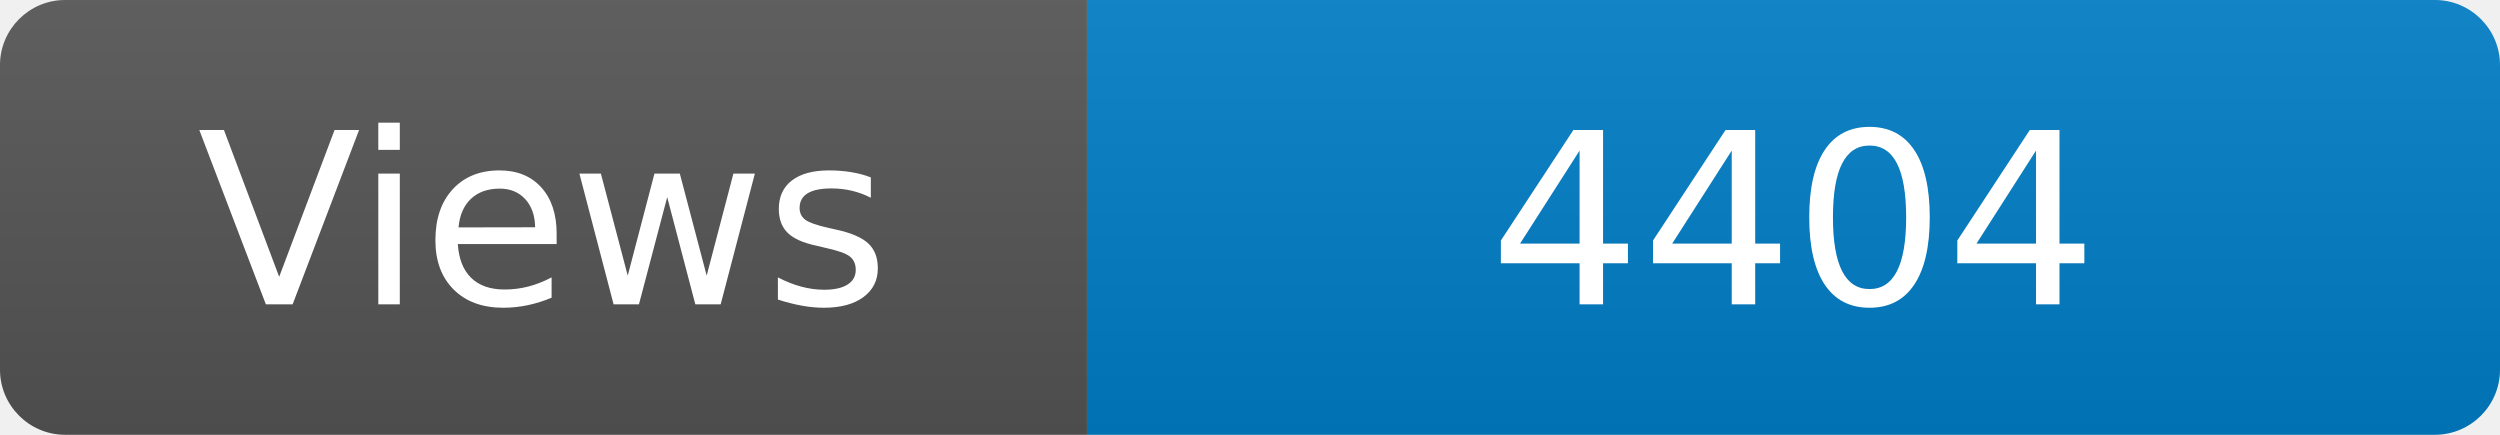
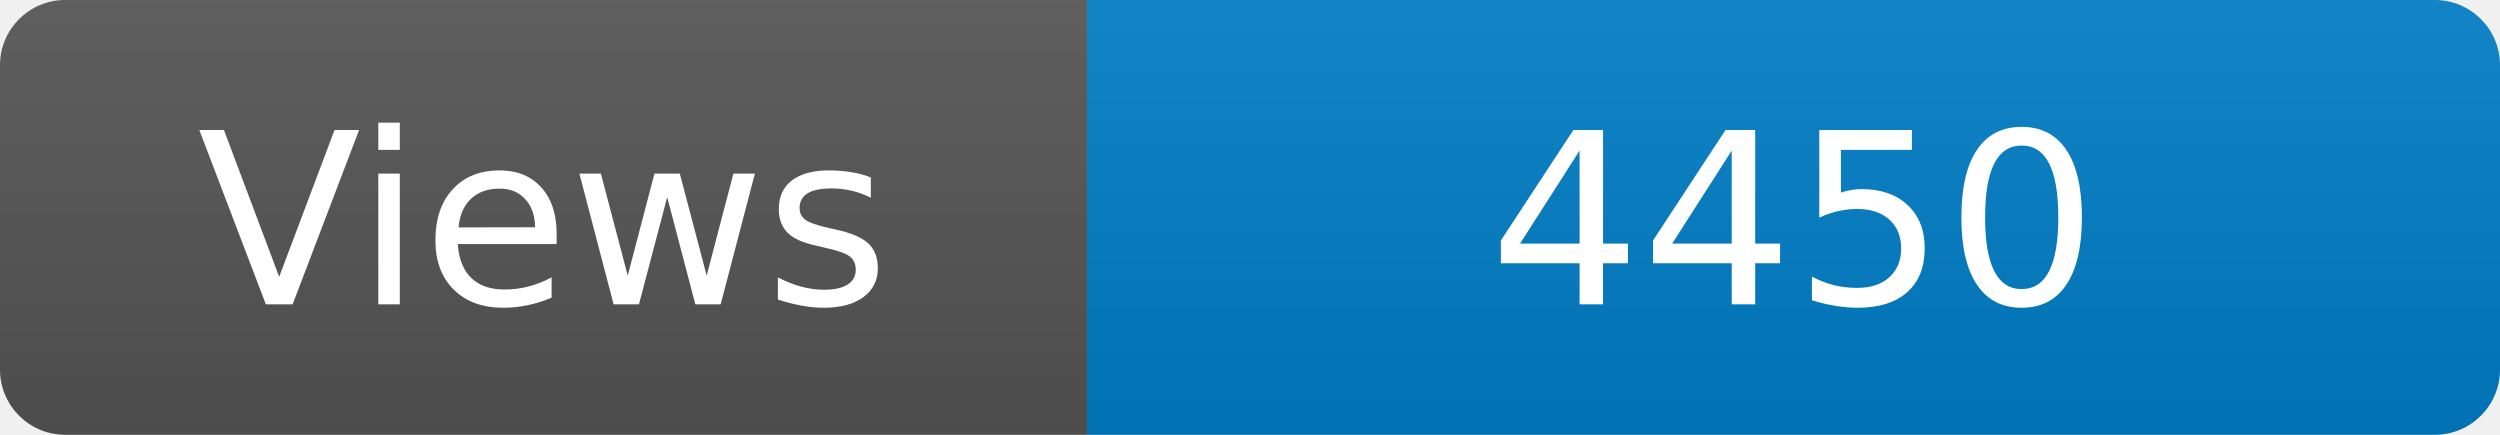
<svg xmlns="http://www.w3.org/2000/svg" width="115" height="20" role="img" aria-label="Maintained?: yes">
  <linearGradient id="s" x2="0" y2="100%">
    <stop offset="0" stop-color="#bbb" stop-opacity=".1" />
    <stop offset="1" stop-opacity=".1" />
  </linearGradient>
  <clipPath id="r">
    <rect width="115" height="20" rx="3" fill="#fff" />
  </clipPath>
  <g clip-path="url(#r)">
    <rect width="50" height="20" fill="#555" />
    <rect x="50" width="160" height="20" fill="#007ec6" />
    <rect width="115" height="20" fill="url(#s)" />
  </g>
  <g fill="#fff" text-anchor="middle" font-family="Verdana,Geneva,DejaVu Sans,sans-serif" font-size="110">
    <text x="250" y="140" transform="scale(.1)" fill="#fff">Views</text>
-     <text x="825" y="140" transform="scale(.1)" fill="#fff">4404</text>
+     <text x="825" y="140" transform="scale(.1)" fill="#fff">4450</text>
  </g>
</svg>
